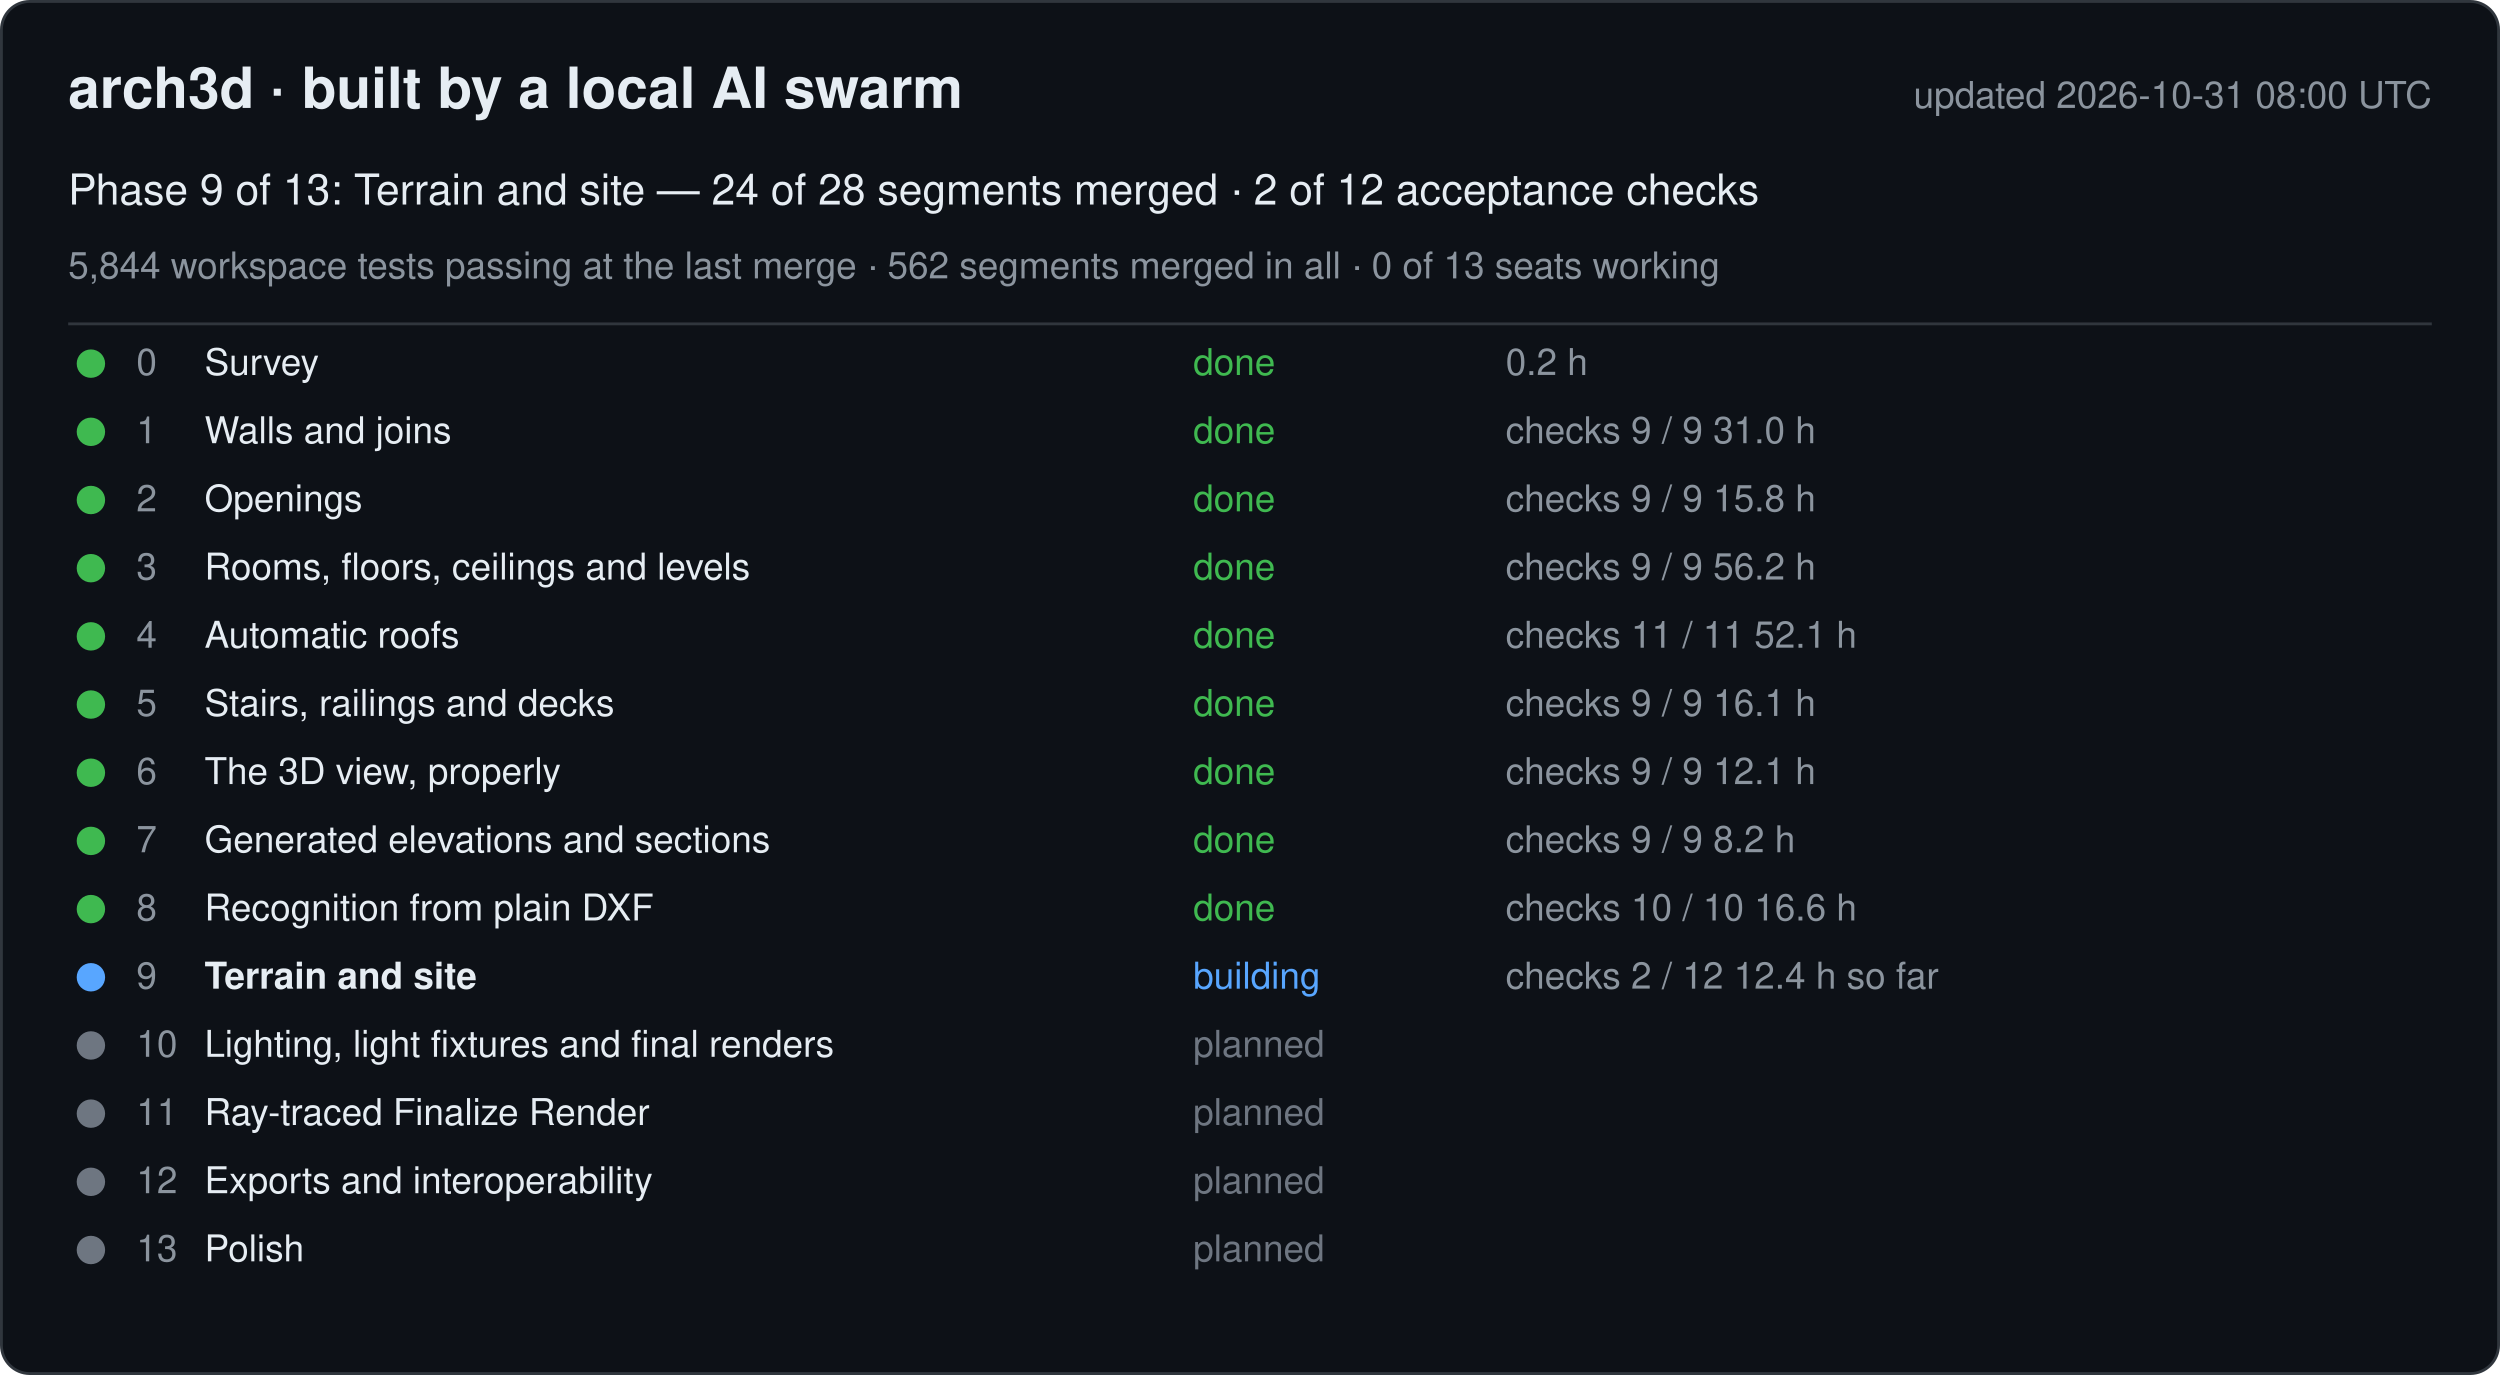
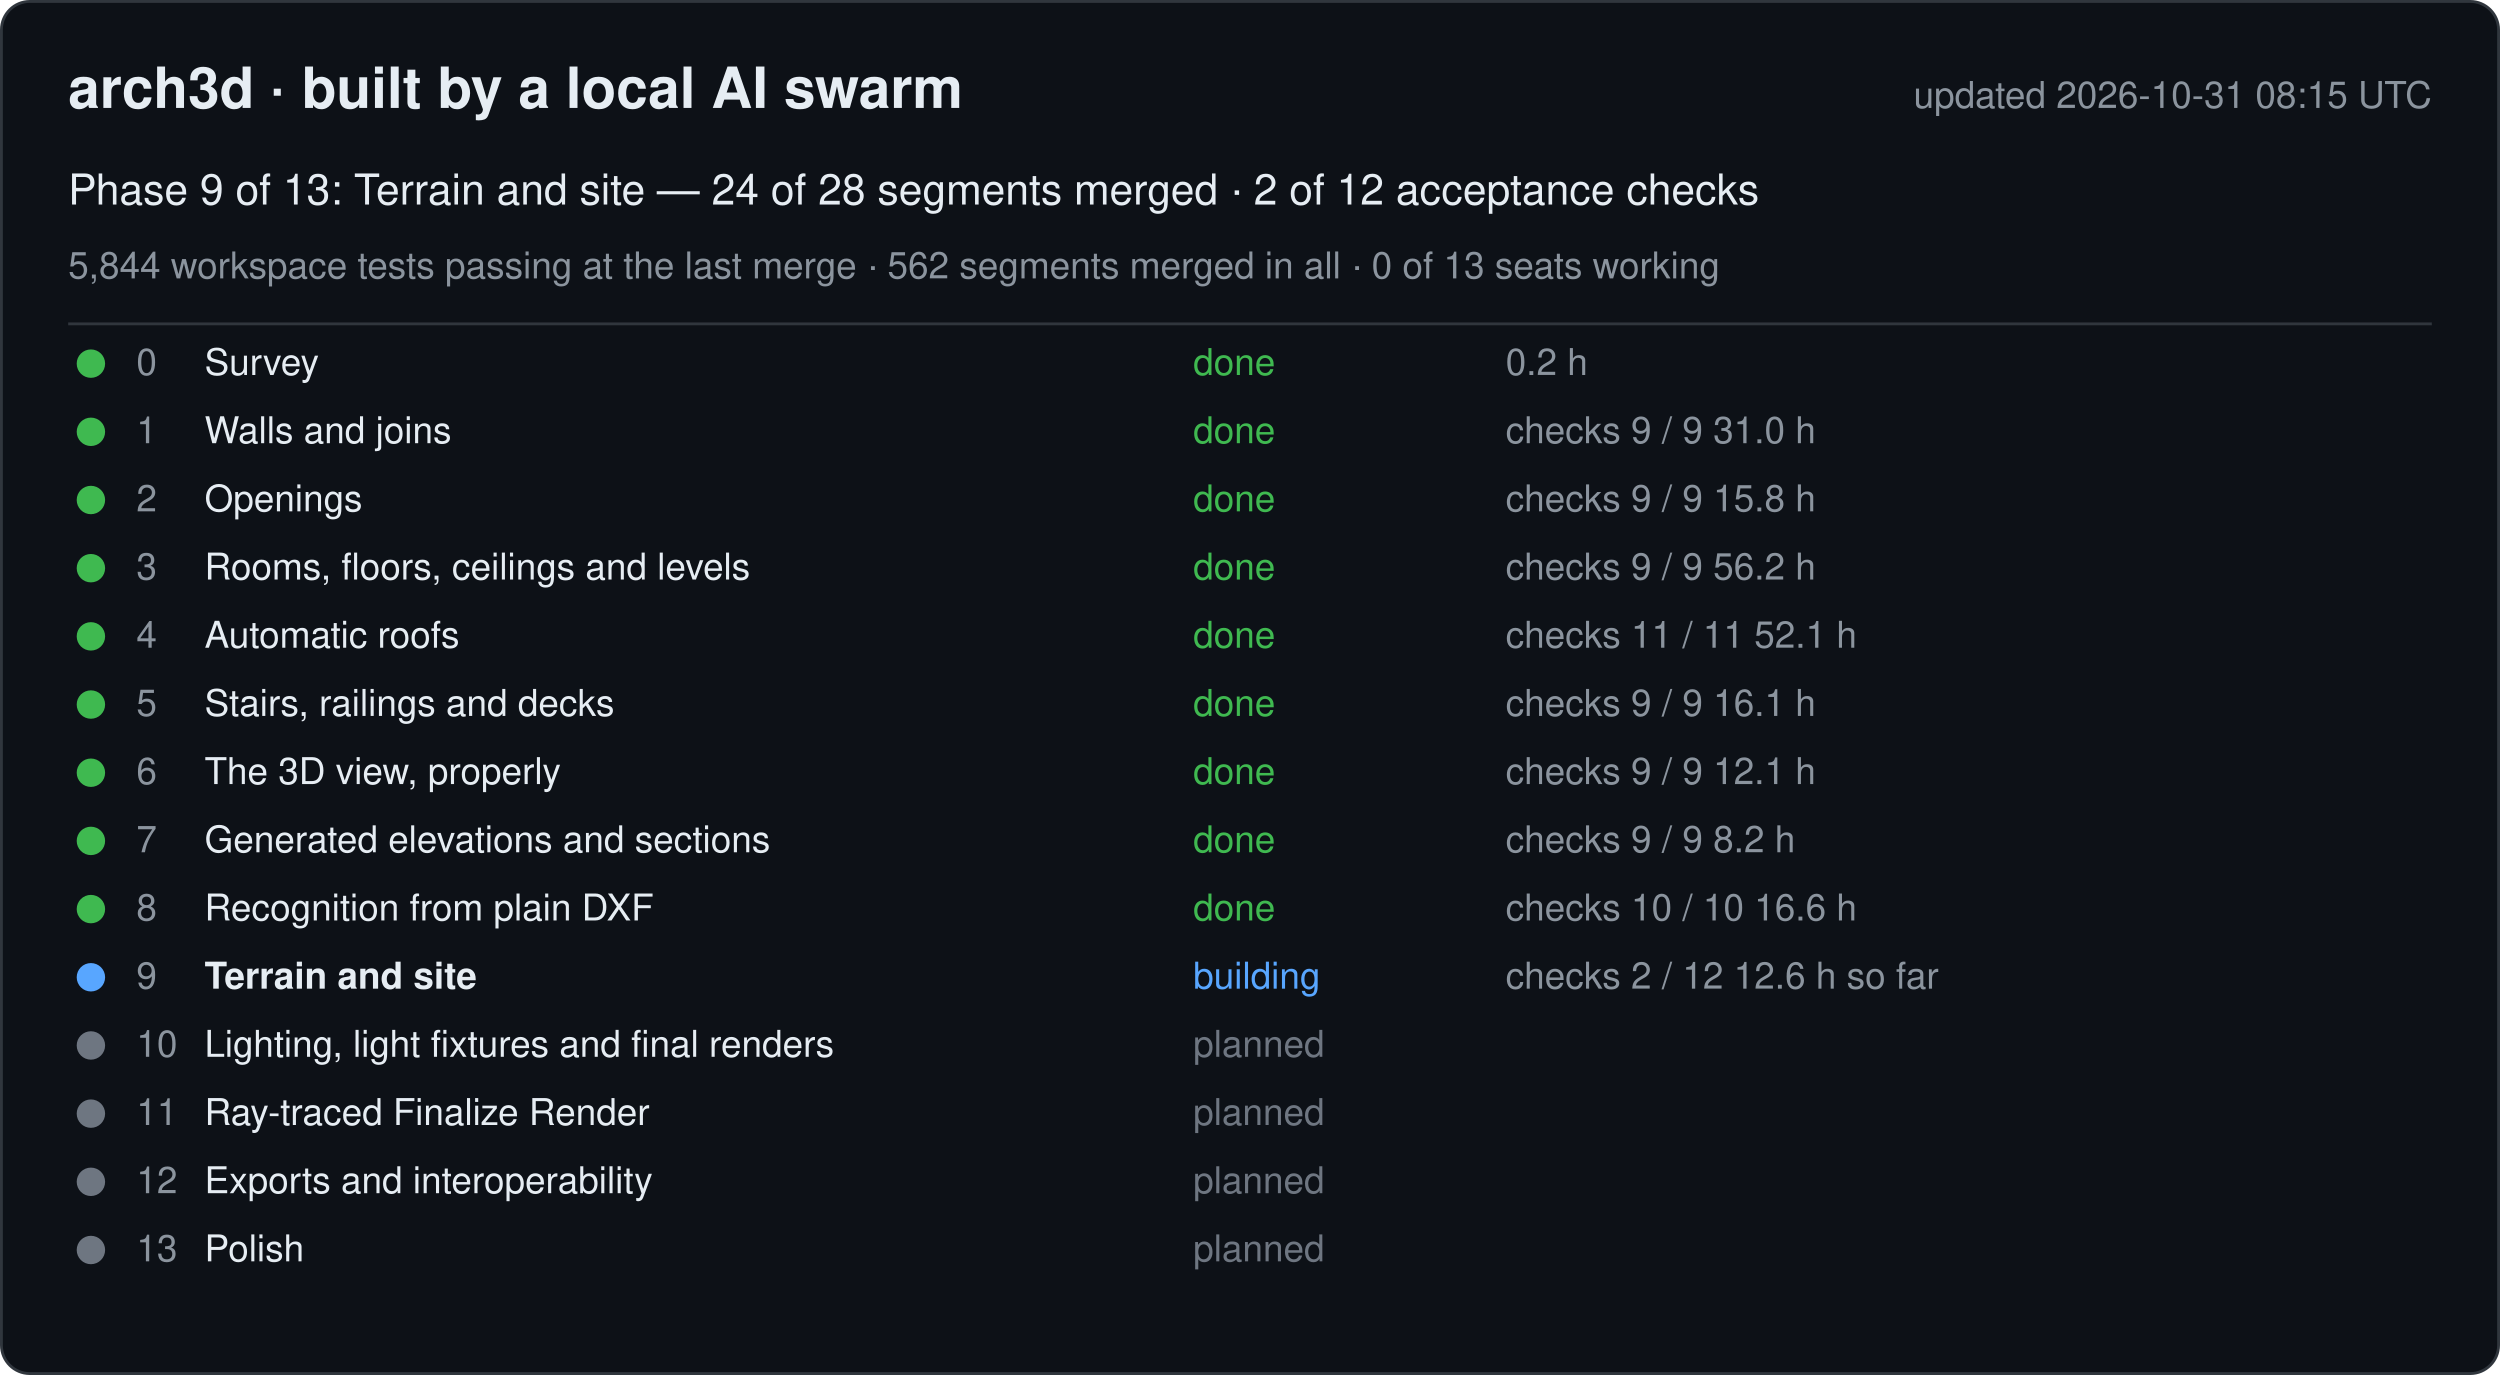
<svg xmlns="http://www.w3.org/2000/svg" width="880" height="484" viewBox="0 0 880 484" font-family="-apple-system, Segoe UI, Helvetica, Arial, sans-serif">
  <rect x="0.5" y="0.5" width="879" height="483" rx="10" fill="#0d1117" stroke="#30363d" />
  <text x="24" y="38" font-size="20" font-weight="600" fill="#e6edf3">arch3d · built by a local AI swarm</text>
-   <text x="856" y="38" font-size="13" fill="#8b949e" text-anchor="end">updated 2026-10-31 08:00 UTC</text>
+   <text x="856" y="38" font-size="13" fill="#8b949e" text-anchor="end">updated 2026-10-31 08:15 UTC</text>
  <text x="24" y="72" font-size="15" fill="#e6edf3">Phase 9 of 13: Terrain and site — 24 of 28 segments merged · 2 of 12 acceptance checks</text>
  <text x="24" y="98" font-size="13" fill="#8b949e">5,844 workspace tests passing at the last merge · 562 segments merged in all · 0 of 13 seats working</text>
  <line x1="24" y1="114" x2="856" y2="114" stroke="#30363d" />
  <g data-phase="0">
    <circle cx="32" cy="128" r="5" fill="#3fb950" />
    <text x="48" y="132" font-size="13" fill="#8b949e">0</text>
    <text x="72" y="132" font-size="13" fill="#e6edf3">Survey</text>
    <text x="420" y="132" font-size="13" fill="#3fb950">done</text>
    <text x="530" y="132" font-size="13" fill="#8b949e">0.2 h</text>
  </g>
  <g data-phase="1">
    <circle cx="32" cy="152" r="5" fill="#3fb950" />
    <text x="48" y="156" font-size="13" fill="#8b949e">1</text>
    <text x="72" y="156" font-size="13" fill="#e6edf3">Walls and joins</text>
    <text x="420" y="156" font-size="13" fill="#3fb950">done</text>
    <text x="530" y="156" font-size="13" fill="#8b949e">checks 9 / 9   31.0 h</text>
  </g>
  <g data-phase="2">
    <circle cx="32" cy="176" r="5" fill="#3fb950" />
    <text x="48" y="180" font-size="13" fill="#8b949e">2</text>
    <text x="72" y="180" font-size="13" fill="#e6edf3">Openings</text>
    <text x="420" y="180" font-size="13" fill="#3fb950">done</text>
    <text x="530" y="180" font-size="13" fill="#8b949e">checks 9 / 9   15.8 h</text>
  </g>
  <g data-phase="3">
    <circle cx="32" cy="200" r="5" fill="#3fb950" />
    <text x="48" y="204" font-size="13" fill="#8b949e">3</text>
    <text x="72" y="204" font-size="13" fill="#e6edf3">Rooms, floors, ceilings and levels</text>
    <text x="420" y="204" font-size="13" fill="#3fb950">done</text>
    <text x="530" y="204" font-size="13" fill="#8b949e">checks 9 / 9   56.2 h</text>
  </g>
  <g data-phase="4">
    <circle cx="32" cy="224" r="5" fill="#3fb950" />
    <text x="48" y="228" font-size="13" fill="#8b949e">4</text>
    <text x="72" y="228" font-size="13" fill="#e6edf3">Automatic roofs</text>
    <text x="420" y="228" font-size="13" fill="#3fb950">done</text>
    <text x="530" y="228" font-size="13" fill="#8b949e">checks 11 / 11   52.1 h</text>
  </g>
  <g data-phase="5">
    <circle cx="32" cy="248" r="5" fill="#3fb950" />
    <text x="48" y="252" font-size="13" fill="#8b949e">5</text>
    <text x="72" y="252" font-size="13" fill="#e6edf3">Stairs, railings and decks</text>
    <text x="420" y="252" font-size="13" fill="#3fb950">done</text>
    <text x="530" y="252" font-size="13" fill="#8b949e">checks 9 / 9   16.1 h</text>
  </g>
  <g data-phase="6">
    <circle cx="32" cy="272" r="5" fill="#3fb950" />
    <text x="48" y="276" font-size="13" fill="#8b949e">6</text>
    <text x="72" y="276" font-size="13" fill="#e6edf3">The 3D view, properly</text>
    <text x="420" y="276" font-size="13" fill="#3fb950">done</text>
    <text x="530" y="276" font-size="13" fill="#8b949e">checks 9 / 9   12.1 h</text>
  </g>
  <g data-phase="7">
    <circle cx="32" cy="296" r="5" fill="#3fb950" />
    <text x="48" y="300" font-size="13" fill="#8b949e">7</text>
    <text x="72" y="300" font-size="13" fill="#e6edf3">Generated elevations and sections</text>
    <text x="420" y="300" font-size="13" fill="#3fb950">done</text>
    <text x="530" y="300" font-size="13" fill="#8b949e">checks 9 / 9   8.2 h</text>
  </g>
  <g data-phase="8">
    <circle cx="32" cy="320" r="5" fill="#3fb950" />
    <text x="48" y="324" font-size="13" fill="#8b949e">8</text>
    <text x="72" y="324" font-size="13" fill="#e6edf3">Recognition from plain DXF</text>
    <text x="420" y="324" font-size="13" fill="#3fb950">done</text>
    <text x="530" y="324" font-size="13" fill="#8b949e">checks 10 / 10   16.6 h</text>
  </g>
  <g data-phase="9">
    <circle cx="32" cy="344" r="5" fill="#58a6ff" />
    <text x="48" y="348" font-size="13" fill="#8b949e">9</text>
    <text x="72" y="348" font-size="13" fill="#e6edf3" font-weight="600">Terrain and site</text>
    <text x="420" y="348" font-size="13" fill="#58a6ff">building</text>
-     <text x="530" y="348" font-size="13" fill="#8b949e">checks 2 / 12   12.4 h so far</text>
+     <text x="530" y="348" font-size="13" fill="#8b949e">checks 2 / 12   12.6 h so far</text>
  </g>
  <g data-phase="10">
    <circle cx="32" cy="368" r="5" fill="#6e7681" />
    <text x="48" y="372" font-size="13" fill="#8b949e">10</text>
    <text x="72" y="372" font-size="13" fill="#e6edf3">Lighting, light fixtures and final renders</text>
    <text x="420" y="372" font-size="13" fill="#6e7681">planned</text>
    <text x="530" y="372" font-size="13" fill="#8b949e" />
  </g>
  <g data-phase="11">
    <circle cx="32" cy="392" r="5" fill="#6e7681" />
    <text x="48" y="396" font-size="13" fill="#8b949e">11</text>
    <text x="72" y="396" font-size="13" fill="#e6edf3">Ray-traced Finalize Render</text>
    <text x="420" y="396" font-size="13" fill="#6e7681">planned</text>
    <text x="530" y="396" font-size="13" fill="#8b949e" />
  </g>
  <g data-phase="12">
    <circle cx="32" cy="416" r="5" fill="#6e7681" />
    <text x="48" y="420" font-size="13" fill="#8b949e">12</text>
    <text x="72" y="420" font-size="13" fill="#e6edf3">Exports and interoperability</text>
    <text x="420" y="420" font-size="13" fill="#6e7681">planned</text>
    <text x="530" y="420" font-size="13" fill="#8b949e" />
  </g>
  <g data-phase="13">
    <circle cx="32" cy="440" r="5" fill="#6e7681" />
    <text x="48" y="444" font-size="13" fill="#8b949e">13</text>
    <text x="72" y="444" font-size="13" fill="#e6edf3">Polish</text>
    <text x="420" y="444" font-size="13" fill="#6e7681">planned</text>
    <text x="530" y="444" font-size="13" fill="#8b949e" />
  </g>
</svg>
